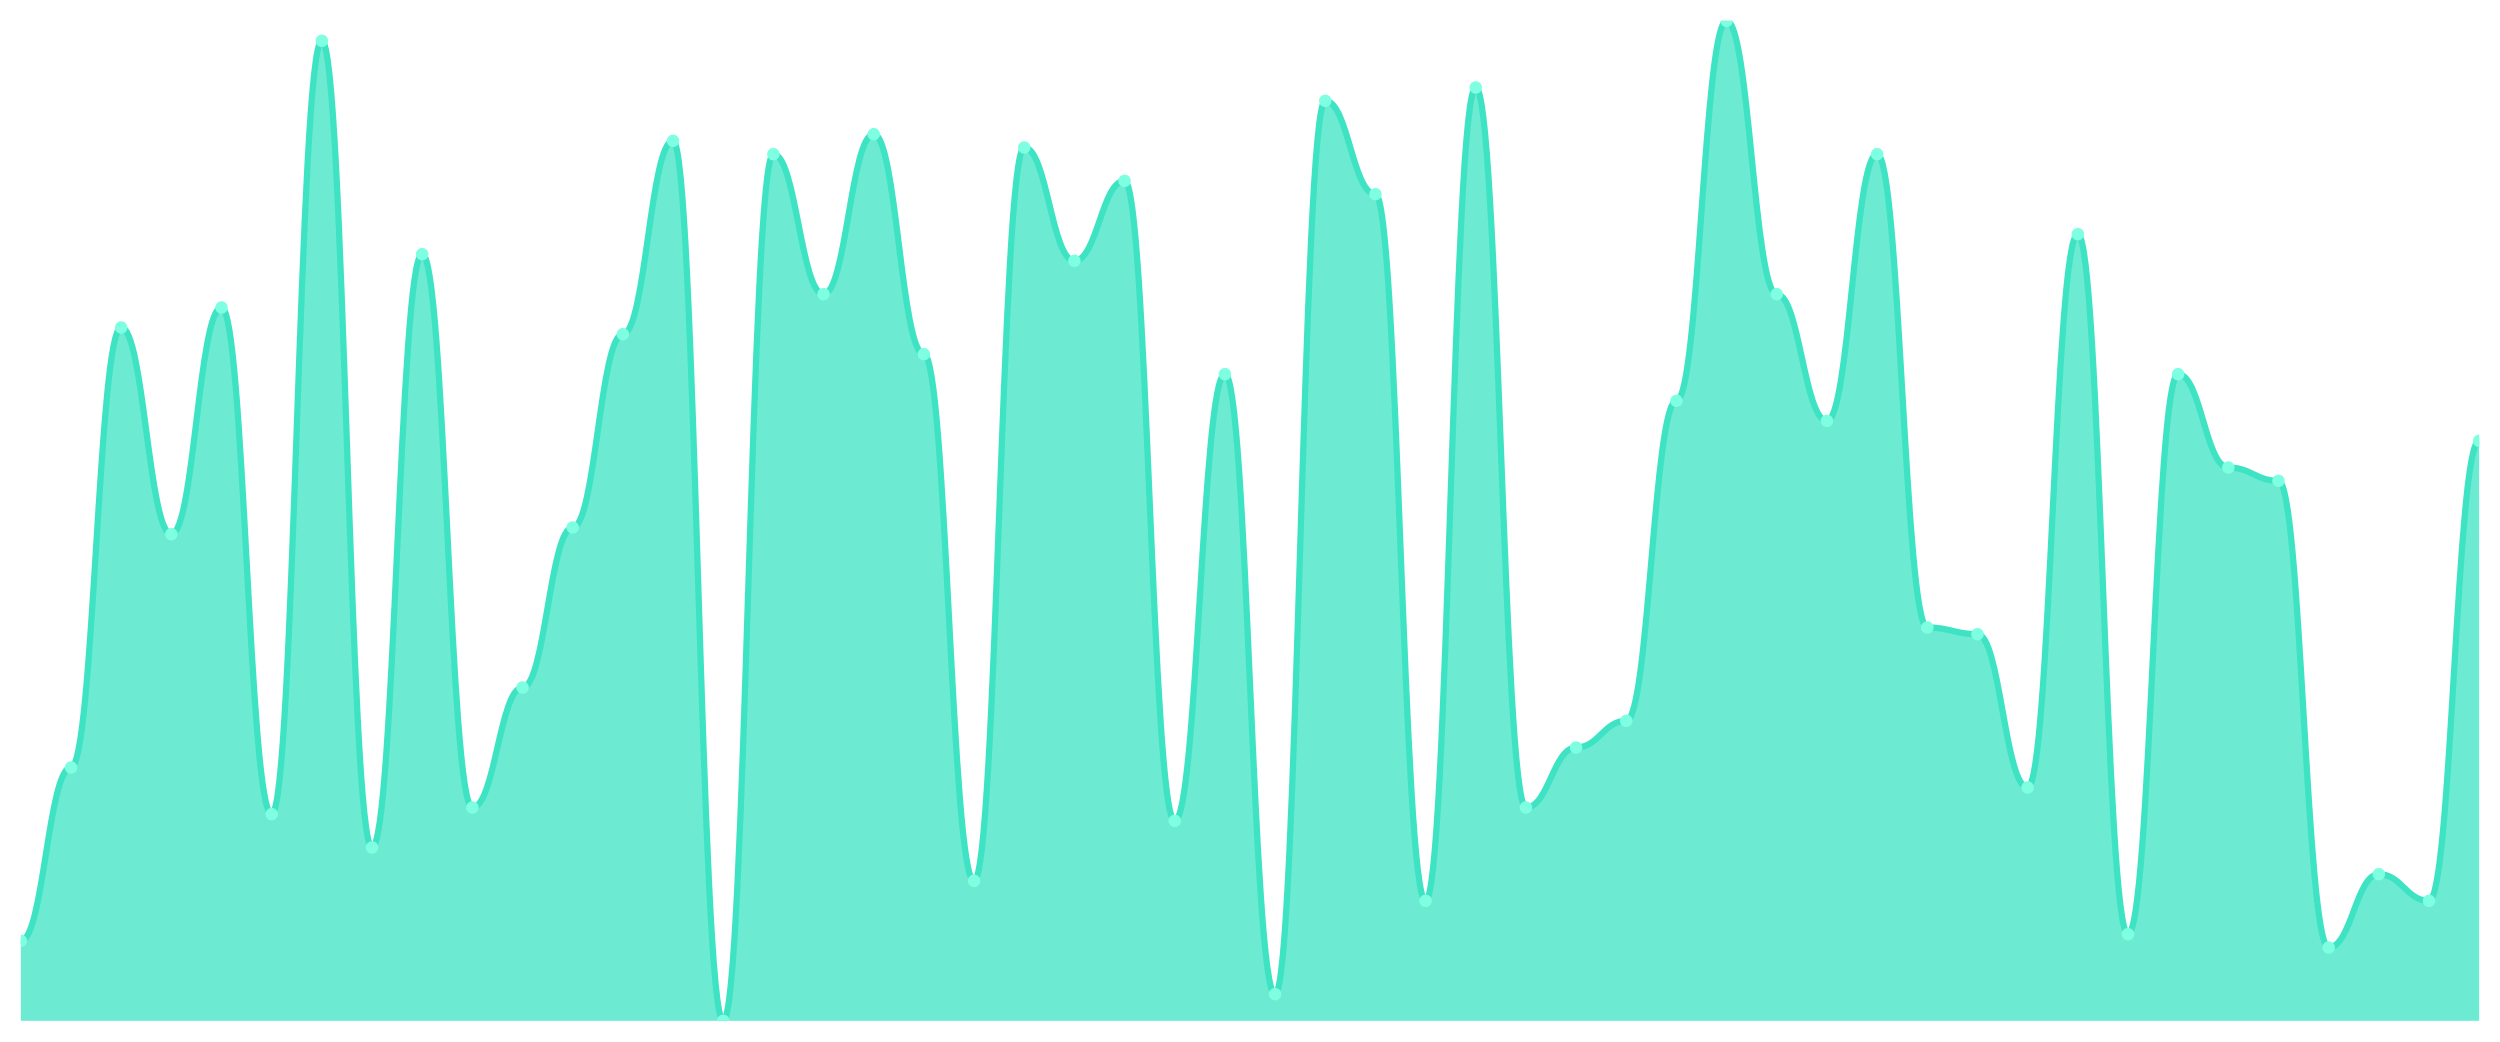
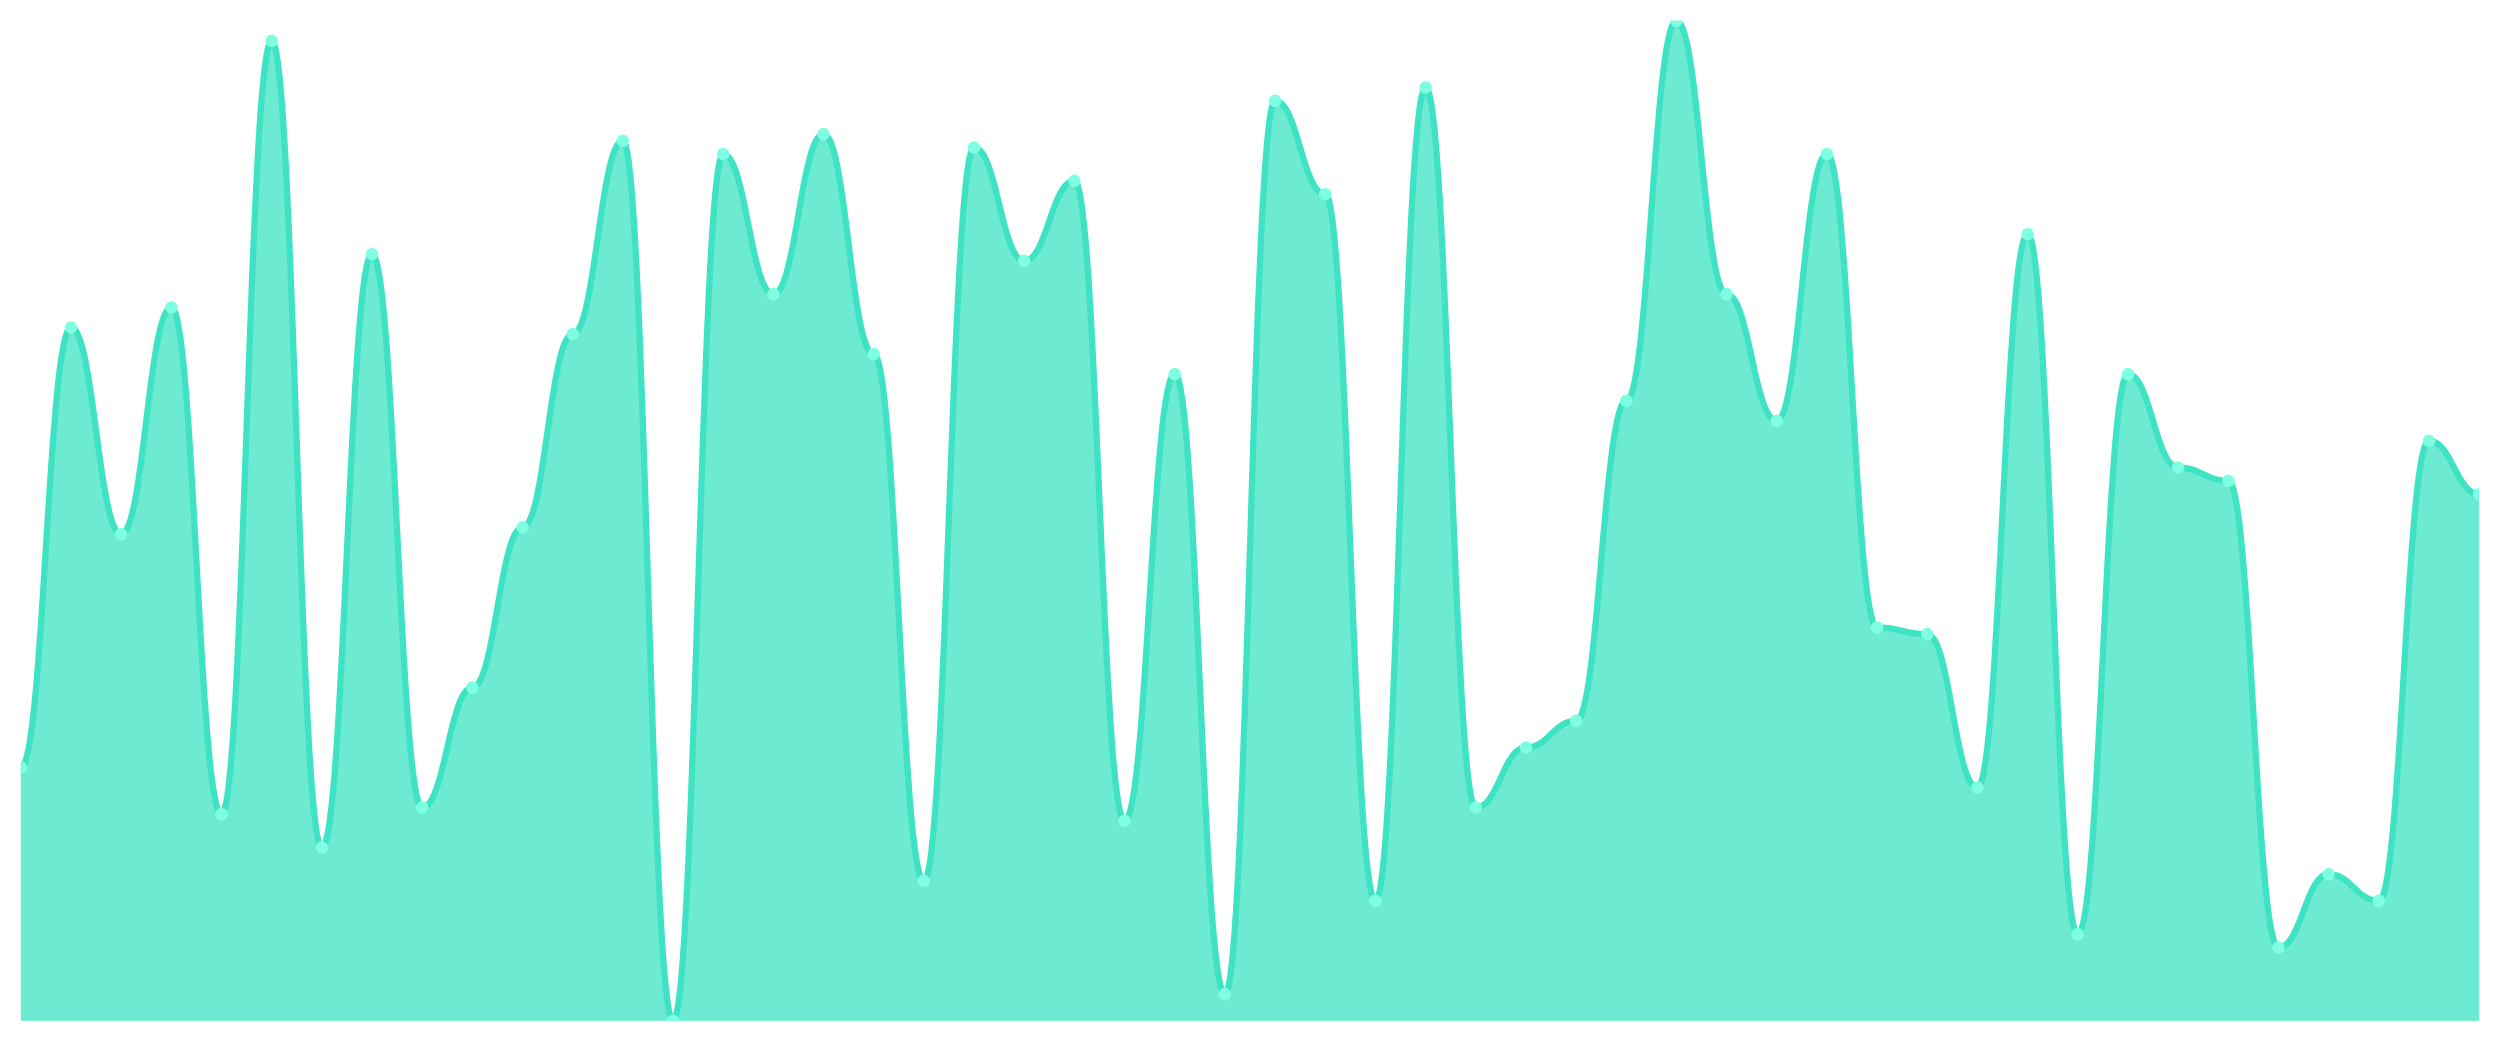
<svg xmlns="http://www.w3.org/2000/svg" viewBox="0 0 1200 500" width="1200" height="500">
  <defs>
    <clipPath id="c">
      <rect x="10" y="10" width="1180" height="480" />
    </clipPath>
  </defs>
  <rect width="1200" height="500" fill="none" />
  <g clip-path="url(#c)">
-     <path d="M 10,490 L 10,451.6 C 20.837,451.6 23.245,368.4 34.082,368.4 C 44.918,368.4 47.327,157.2 58.163,157.2 C 69,157.2 71.408,256.4 82.245,256.4 C 93.082,256.4 95.49,147.6 106.327,147.6 C 117.163,147.6 119.571,390.8 130.408,390.8 C 141.245,390.8 143.653,19.6 154.49,19.6 C 165.327,19.6 167.735,406.8 178.571,406.8 C 189.408,406.8 191.816,122 202.653,122 C 213.49,122 215.898,387.6 226.735,387.6 C 237.571,387.6 239.98,330 250.816,330 C 261.653,330 264.061,253.2 274.898,253.2 C 285.735,253.2 288.143,160.4 298.98,160.4 C 309.816,160.4 312.224,67.6 323.061,67.6 C 333.898,67.6 336.306,490 347.143,490 C 357.98,490 360.388,74 371.224,74 C 382.061,74 384.469,141.2 395.306,141.2 C 406.143,141.2 408.551,64.4 419.388,64.4 C 430.224,64.4 432.633,170 443.469,170 C 454.306,170 456.714,422.8 467.551,422.8 C 478.388,422.8 480.796,70.8 491.633,70.8 C 502.469,70.8 504.878,125.2 515.714,125.2 C 526.551,125.2 528.959,86.8 539.796,86.8 C 550.633,86.8 553.041,394 563.878,394 C 574.714,394 577.122,179.6 587.959,179.6 C 598.796,179.6 601.204,477.2 612.041,477.2 C 622.878,477.2 625.286,48.4 636.122,48.4 C 646.959,48.4 649.367,93.2 660.204,93.2 C 671.041,93.2 673.449,432.4 684.286,432.4 C 695.122,432.4 697.531,42 708.367,42 C 719.204,42 721.612,387.6 732.449,387.6 C 743.286,387.6 745.694,358.8 756.531,358.8 C 767.367,358.8 769.776,346 780.612,346 C 791.449,346 793.857,192.4 804.694,192.4 C 815.531,192.4 817.939,10 828.776,10 C 839.612,10 842.02,141.2 852.857,141.2 C 863.694,141.2 866.102,202 876.939,202 C 887.776,202 890.184,74 901.02,74 C 911.857,74 914.265,301.2 925.102,301.2 C 935.939,301.2 938.347,304.4 949.184,304.4 C 960.02,304.4 962.429,378 973.265,378 C 984.102,378 986.51,112.4 997.347,112.4 C 1008.184,112.4 1010.592,448.4 1021.429,448.4 C 1032.265,448.4 1034.673,179.6 1045.51,179.6 C 1056.347,179.6 1058.755,224.4 1069.592,224.4 C 1080.429,224.4 1082.837,230.8 1093.673,230.8 C 1104.51,230.8 1106.918,454.8 1117.755,454.8 C 1128.592,454.8 1131,419.6 1141.837,419.6 C 1152.673,419.6 1155.082,432.4 1165.918,432.4 C 1176.755,432.4 1179.163,211.6 1190,211.6 L 1190,490 Z" fill="rgba(61,227,195,0.75)" />
-     <path d="M 10,451.6 C 20.837,451.6 23.245,368.4 34.082,368.4 C 44.918,368.4 47.327,157.2 58.163,157.2 C 69,157.2 71.408,256.4 82.245,256.4 C 93.082,256.4 95.49,147.6 106.327,147.6 C 117.163,147.6 119.571,390.8 130.408,390.8 C 141.245,390.8 143.653,19.6 154.49,19.6 C 165.327,19.6 167.735,406.8 178.571,406.8 C 189.408,406.8 191.816,122 202.653,122 C 213.49,122 215.898,387.6 226.735,387.6 C 237.571,387.6 239.98,330 250.816,330 C 261.653,330 264.061,253.2 274.898,253.2 C 285.735,253.2 288.143,160.4 298.98,160.4 C 309.816,160.4 312.224,67.6 323.061,67.6 C 333.898,67.6 336.306,490 347.143,490 C 357.98,490 360.388,74 371.224,74 C 382.061,74 384.469,141.2 395.306,141.2 C 406.143,141.2 408.551,64.4 419.388,64.4 C 430.224,64.4 432.633,170 443.469,170 C 454.306,170 456.714,422.8 467.551,422.8 C 478.388,422.8 480.796,70.8 491.633,70.8 C 502.469,70.8 504.878,125.2 515.714,125.2 C 526.551,125.2 528.959,86.8 539.796,86.8 C 550.633,86.8 553.041,394 563.878,394 C 574.714,394 577.122,179.6 587.959,179.6 C 598.796,179.6 601.204,477.2 612.041,477.2 C 622.878,477.2 625.286,48.4 636.122,48.4 C 646.959,48.4 649.367,93.2 660.204,93.2 C 671.041,93.2 673.449,432.4 684.286,432.4 C 695.122,432.4 697.531,42 708.367,42 C 719.204,42 721.612,387.6 732.449,387.6 C 743.286,387.6 745.694,358.8 756.531,358.8 C 767.367,358.8 769.776,346 780.612,346 C 791.449,346 793.857,192.4 804.694,192.4 C 815.531,192.4 817.939,10 828.776,10 C 839.612,10 842.02,141.2 852.857,141.2 C 863.694,141.2 866.102,202 876.939,202 C 887.776,202 890.184,74 901.02,74 C 911.857,74 914.265,301.2 925.102,301.2 C 935.939,301.2 938.347,304.4 949.184,304.4 C 960.02,304.4 962.429,378 973.265,378 C 984.102,378 986.51,112.4 997.347,112.4 C 1008.184,112.4 1010.592,448.4 1021.429,448.4 C 1032.265,448.4 1034.673,179.6 1045.51,179.6 C 1056.347,179.6 1058.755,224.4 1069.592,224.4 C 1080.429,224.4 1082.837,230.8 1093.673,230.8 C 1104.51,230.8 1106.918,454.8 1117.755,454.8 C 1128.592,454.8 1131,419.6 1141.837,419.6 C 1152.673,419.6 1155.082,432.4 1165.918,432.4 C 1176.755,432.4 1179.163,211.6 1190,211.6" fill="none" stroke="#3de3c3" stroke-width="3" stroke-linecap="round" stroke-linejoin="round" />
-     <circle cx="10" cy="451.6" r="3" fill="#7fffe1" />
-     <circle cx="34.082" cy="368.4" r="3" fill="#7fffe1" />
-     <circle cx="58.163" cy="157.2" r="3" fill="#7fffe1" />
-     <circle cx="82.245" cy="256.4" r="3" fill="#7fffe1" />
-     <circle cx="106.327" cy="147.6" r="3" fill="#7fffe1" />
-     <circle cx="130.408" cy="390.8" r="3" fill="#7fffe1" />
-     <circle cx="154.49" cy="19.6" r="3" fill="#7fffe1" />
-     <circle cx="178.571" cy="406.8" r="3" fill="#7fffe1" />
-     <circle cx="202.653" cy="122" r="3" fill="#7fffe1" />
-     <circle cx="226.735" cy="387.6" r="3" fill="#7fffe1" />
-     <circle cx="250.816" cy="330" r="3" fill="#7fffe1" />
-     <circle cx="274.898" cy="253.2" r="3" fill="#7fffe1" />
-     <circle cx="298.98" cy="160.4" r="3" fill="#7fffe1" />
-     <circle cx="323.061" cy="67.6" r="3" fill="#7fffe1" />
-     <circle cx="347.143" cy="490" r="3" fill="#7fffe1" />
-     <circle cx="371.224" cy="74" r="3" fill="#7fffe1" />
-     <circle cx="395.306" cy="141.2" r="3" fill="#7fffe1" />
-     <circle cx="419.388" cy="64.4" r="3" fill="#7fffe1" />
-     <circle cx="443.469" cy="170" r="3" fill="#7fffe1" />
-     <circle cx="467.551" cy="422.8" r="3" fill="#7fffe1" />
-     <circle cx="491.633" cy="70.8" r="3" fill="#7fffe1" />
-     <circle cx="515.714" cy="125.2" r="3" fill="#7fffe1" />
-     <circle cx="539.796" cy="86.8" r="3" fill="#7fffe1" />
-     <circle cx="563.878" cy="394" r="3" fill="#7fffe1" />
-     <circle cx="587.959" cy="179.6" r="3" fill="#7fffe1" />
-     <circle cx="612.041" cy="477.2" r="3" fill="#7fffe1" />
-     <circle cx="636.122" cy="48.4" r="3" fill="#7fffe1" />
-     <circle cx="660.204" cy="93.2" r="3" fill="#7fffe1" />
-     <circle cx="684.286" cy="432.4" r="3" fill="#7fffe1" />
-     <circle cx="708.367" cy="42" r="3" fill="#7fffe1" />
-     <circle cx="732.449" cy="387.6" r="3" fill="#7fffe1" />
-     <circle cx="756.531" cy="358.8" r="3" fill="#7fffe1" />
-     <circle cx="780.612" cy="346" r="3" fill="#7fffe1" />
-     <circle cx="804.694" cy="192.4" r="3" fill="#7fffe1" />
-     <circle cx="828.776" cy="10" r="3" fill="#7fffe1" />
-     <circle cx="852.857" cy="141.2" r="3" fill="#7fffe1" />
-     <circle cx="876.939" cy="202" r="3" fill="#7fffe1" />
-     <circle cx="901.02" cy="74" r="3" fill="#7fffe1" />
-     <circle cx="925.102" cy="301.2" r="3" fill="#7fffe1" />
-     <circle cx="949.184" cy="304.4" r="3" fill="#7fffe1" />
-     <circle cx="973.265" cy="378" r="3" fill="#7fffe1" />
-     <circle cx="997.347" cy="112.4" r="3" fill="#7fffe1" />
-     <circle cx="1021.429" cy="448.4" r="3" fill="#7fffe1" />
-     <circle cx="1045.51" cy="179.6" r="3" fill="#7fffe1" />
-     <circle cx="1069.592" cy="224.4" r="3" fill="#7fffe1" />
-     <circle cx="1093.673" cy="230.8" r="3" fill="#7fffe1" />
-     <circle cx="1117.755" cy="454.8" r="3" fill="#7fffe1" />
-     <circle cx="1141.837" cy="419.6" r="3" fill="#7fffe1" />
-     <circle cx="1165.918" cy="432.4" r="3" fill="#7fffe1" />
-     <circle cx="1190" cy="211.6" r="3" fill="#7fffe1" />
+     <path d="M 10,490 L 10,368.4 C 20.837,368.4 23.245,157.2 34.082,157.2 C 44.918,157.2 47.327,256.4 58.163,256.4 C 69,256.4 71.408,147.6 82.245,147.6 C 93.082,147.6 95.49,390.8 106.327,390.8 C 117.163,390.8 119.571,19.6 130.408,19.6 C 141.245,19.6 143.653,406.8 154.49,406.8 C 165.327,406.8 167.735,122 178.571,122 C 189.408,122 191.816,387.6 202.653,387.6 C 213.49,387.6 215.898,330 226.735,330 C 237.571,330 239.98,253.2 250.816,253.2 C 261.653,253.2 264.061,160.4 274.898,160.4 C 285.735,160.4 288.143,67.6 298.98,67.6 C 309.816,67.6 312.224,490 323.061,490 C 333.898,490 336.306,74 347.143,74 C 357.98,74 360.388,141.2 371.224,141.2 C 382.061,141.2 384.469,64.4 395.306,64.4 C 406.143,64.4 408.551,170 419.388,170 C 430.224,170 432.633,422.8 443.469,422.8 C 454.306,422.8 456.714,70.8 467.551,70.8 C 478.388,70.8 480.796,125.2 491.633,125.2 C 502.469,125.2 504.878,86.8 515.714,86.8 C 526.551,86.8 528.959,394 539.796,394 C 550.633,394 553.041,179.6 563.878,179.6 C 574.714,179.6 577.122,477.2 587.959,477.2 C 598.796,477.2 601.204,48.4 612.041,48.4 C 622.878,48.4 625.286,93.2 636.122,93.2 C 646.959,93.2 649.367,432.4 660.204,432.4 C 671.041,432.4 673.449,42 684.286,42 C 695.122,42 697.531,387.6 708.367,387.6 C 719.204,387.6 721.612,358.8 732.449,358.8 C 743.286,358.8 745.694,346 756.531,346 C 767.367,346 769.776,192.4 780.612,192.4 C 791.449,192.4 793.857,10 804.694,10 C 815.531,10 817.939,141.2 828.776,141.2 C 839.612,141.2 842.02,202 852.857,202 C 863.694,202 866.102,74 876.939,74 C 887.776,74 890.184,301.2 901.02,301.2 C 911.857,301.2 914.265,304.4 925.102,304.4 C 935.939,304.4 938.347,378 949.184,378 C 960.02,378 962.429,112.4 973.265,112.4 C 984.102,112.4 986.51,448.4 997.347,448.4 C 1008.184,448.4 1010.592,179.6 1021.429,179.6 C 1032.265,179.6 1034.673,224.4 1045.51,224.4 C 1056.347,224.4 1058.755,230.8 1069.592,230.8 C 1080.429,230.8 1082.837,454.8 1093.673,454.8 C 1104.51,454.8 1106.918,419.6 1117.755,419.6 C 1128.592,419.6 1131,432.4 1141.837,432.4 C 1152.673,432.4 1155.082,211.6 1165.918,211.6 C 1176.755,211.6 1179.163,237.2 1190,237.2 L 1190,490 Z" fill="rgba(61,227,195,0.75)" />
+     <path d="M 10,368.4 C 20.837,368.4 23.245,157.2 34.082,157.2 C 44.918,157.2 47.327,256.4 58.163,256.4 C 69,256.4 71.408,147.6 82.245,147.6 C 93.082,147.6 95.49,390.8 106.327,390.8 C 117.163,390.8 119.571,19.6 130.408,19.6 C 141.245,19.6 143.653,406.8 154.49,406.8 C 165.327,406.8 167.735,122 178.571,122 C 189.408,122 191.816,387.6 202.653,387.6 C 213.49,387.6 215.898,330 226.735,330 C 237.571,330 239.98,253.2 250.816,253.2 C 261.653,253.2 264.061,160.4 274.898,160.4 C 285.735,160.4 288.143,67.6 298.98,67.6 C 309.816,67.6 312.224,490 323.061,490 C 333.898,490 336.306,74 347.143,74 C 357.98,74 360.388,141.2 371.224,141.2 C 382.061,141.2 384.469,64.4 395.306,64.4 C 406.143,64.4 408.551,170 419.388,170 C 430.224,170 432.633,422.8 443.469,422.8 C 454.306,422.8 456.714,70.8 467.551,70.8 C 478.388,70.8 480.796,125.2 491.633,125.2 C 502.469,125.2 504.878,86.8 515.714,86.8 C 526.551,86.8 528.959,394 539.796,394 C 550.633,394 553.041,179.6 563.878,179.6 C 574.714,179.6 577.122,477.2 587.959,477.2 C 598.796,477.2 601.204,48.4 612.041,48.4 C 622.878,48.4 625.286,93.2 636.122,93.2 C 646.959,93.2 649.367,432.4 660.204,432.4 C 671.041,432.4 673.449,42 684.286,42 C 695.122,42 697.531,387.6 708.367,387.6 C 719.204,387.6 721.612,358.8 732.449,358.8 C 743.286,358.8 745.694,346 756.531,346 C 767.367,346 769.776,192.4 780.612,192.4 C 791.449,192.4 793.857,10 804.694,10 C 815.531,10 817.939,141.2 828.776,141.2 C 839.612,141.2 842.02,202 852.857,202 C 863.694,202 866.102,74 876.939,74 C 887.776,74 890.184,301.2 901.02,301.2 C 911.857,301.2 914.265,304.4 925.102,304.4 C 935.939,304.4 938.347,378 949.184,378 C 960.02,378 962.429,112.4 973.265,112.4 C 984.102,112.4 986.51,448.4 997.347,448.4 C 1008.184,448.4 1010.592,179.6 1021.429,179.6 C 1032.265,179.6 1034.673,224.4 1045.51,224.4 C 1056.347,224.4 1058.755,230.8 1069.592,230.8 C 1080.429,230.8 1082.837,454.8 1093.673,454.8 C 1104.51,454.8 1106.918,419.6 1117.755,419.6 C 1128.592,419.6 1131,432.4 1141.837,432.4 C 1152.673,432.4 1155.082,211.6 1165.918,211.6 C 1176.755,211.6 1179.163,237.2 1190,237.2" fill="none" stroke="#3de3c3" stroke-width="3" stroke-linecap="round" stroke-linejoin="round" />
+     <circle cx="10" cy="368.4" r="3" fill="#7fffe1" />
+     <circle cx="34.082" cy="157.2" r="3" fill="#7fffe1" />
+     <circle cx="58.163" cy="256.4" r="3" fill="#7fffe1" />
+     <circle cx="82.245" cy="147.6" r="3" fill="#7fffe1" />
+     <circle cx="106.327" cy="390.8" r="3" fill="#7fffe1" />
+     <circle cx="130.408" cy="19.6" r="3" fill="#7fffe1" />
+     <circle cx="154.49" cy="406.8" r="3" fill="#7fffe1" />
+     <circle cx="178.571" cy="122" r="3" fill="#7fffe1" />
+     <circle cx="202.653" cy="387.6" r="3" fill="#7fffe1" />
+     <circle cx="226.735" cy="330" r="3" fill="#7fffe1" />
+     <circle cx="250.816" cy="253.2" r="3" fill="#7fffe1" />
+     <circle cx="274.898" cy="160.4" r="3" fill="#7fffe1" />
+     <circle cx="298.98" cy="67.6" r="3" fill="#7fffe1" />
+     <circle cx="323.061" cy="490" r="3" fill="#7fffe1" />
+     <circle cx="347.143" cy="74" r="3" fill="#7fffe1" />
+     <circle cx="371.224" cy="141.2" r="3" fill="#7fffe1" />
+     <circle cx="395.306" cy="64.4" r="3" fill="#7fffe1" />
+     <circle cx="419.388" cy="170" r="3" fill="#7fffe1" />
+     <circle cx="443.469" cy="422.8" r="3" fill="#7fffe1" />
+     <circle cx="467.551" cy="70.8" r="3" fill="#7fffe1" />
+     <circle cx="491.633" cy="125.2" r="3" fill="#7fffe1" />
+     <circle cx="515.714" cy="86.8" r="3" fill="#7fffe1" />
+     <circle cx="539.796" cy="394" r="3" fill="#7fffe1" />
+     <circle cx="563.878" cy="179.6" r="3" fill="#7fffe1" />
+     <circle cx="587.959" cy="477.2" r="3" fill="#7fffe1" />
+     <circle cx="612.041" cy="48.4" r="3" fill="#7fffe1" />
+     <circle cx="636.122" cy="93.2" r="3" fill="#7fffe1" />
+     <circle cx="660.204" cy="432.4" r="3" fill="#7fffe1" />
+     <circle cx="684.286" cy="42" r="3" fill="#7fffe1" />
+     <circle cx="708.367" cy="387.6" r="3" fill="#7fffe1" />
+     <circle cx="732.449" cy="358.8" r="3" fill="#7fffe1" />
+     <circle cx="756.531" cy="346" r="3" fill="#7fffe1" />
+     <circle cx="780.612" cy="192.4" r="3" fill="#7fffe1" />
+     <circle cx="804.694" cy="10" r="3" fill="#7fffe1" />
+     <circle cx="828.776" cy="141.2" r="3" fill="#7fffe1" />
+     <circle cx="852.857" cy="202" r="3" fill="#7fffe1" />
+     <circle cx="876.939" cy="74" r="3" fill="#7fffe1" />
+     <circle cx="901.02" cy="301.2" r="3" fill="#7fffe1" />
+     <circle cx="925.102" cy="304.4" r="3" fill="#7fffe1" />
+     <circle cx="949.184" cy="378" r="3" fill="#7fffe1" />
+     <circle cx="973.265" cy="112.4" r="3" fill="#7fffe1" />
+     <circle cx="997.347" cy="448.4" r="3" fill="#7fffe1" />
+     <circle cx="1021.429" cy="179.6" r="3" fill="#7fffe1" />
+     <circle cx="1045.51" cy="224.4" r="3" fill="#7fffe1" />
+     <circle cx="1069.592" cy="230.8" r="3" fill="#7fffe1" />
+     <circle cx="1093.673" cy="454.8" r="3" fill="#7fffe1" />
+     <circle cx="1117.755" cy="419.6" r="3" fill="#7fffe1" />
+     <circle cx="1141.837" cy="432.4" r="3" fill="#7fffe1" />
+     <circle cx="1165.918" cy="211.6" r="3" fill="#7fffe1" />
+     <circle cx="1190" cy="237.2" r="3" fill="#7fffe1" />
  </g>
</svg>
